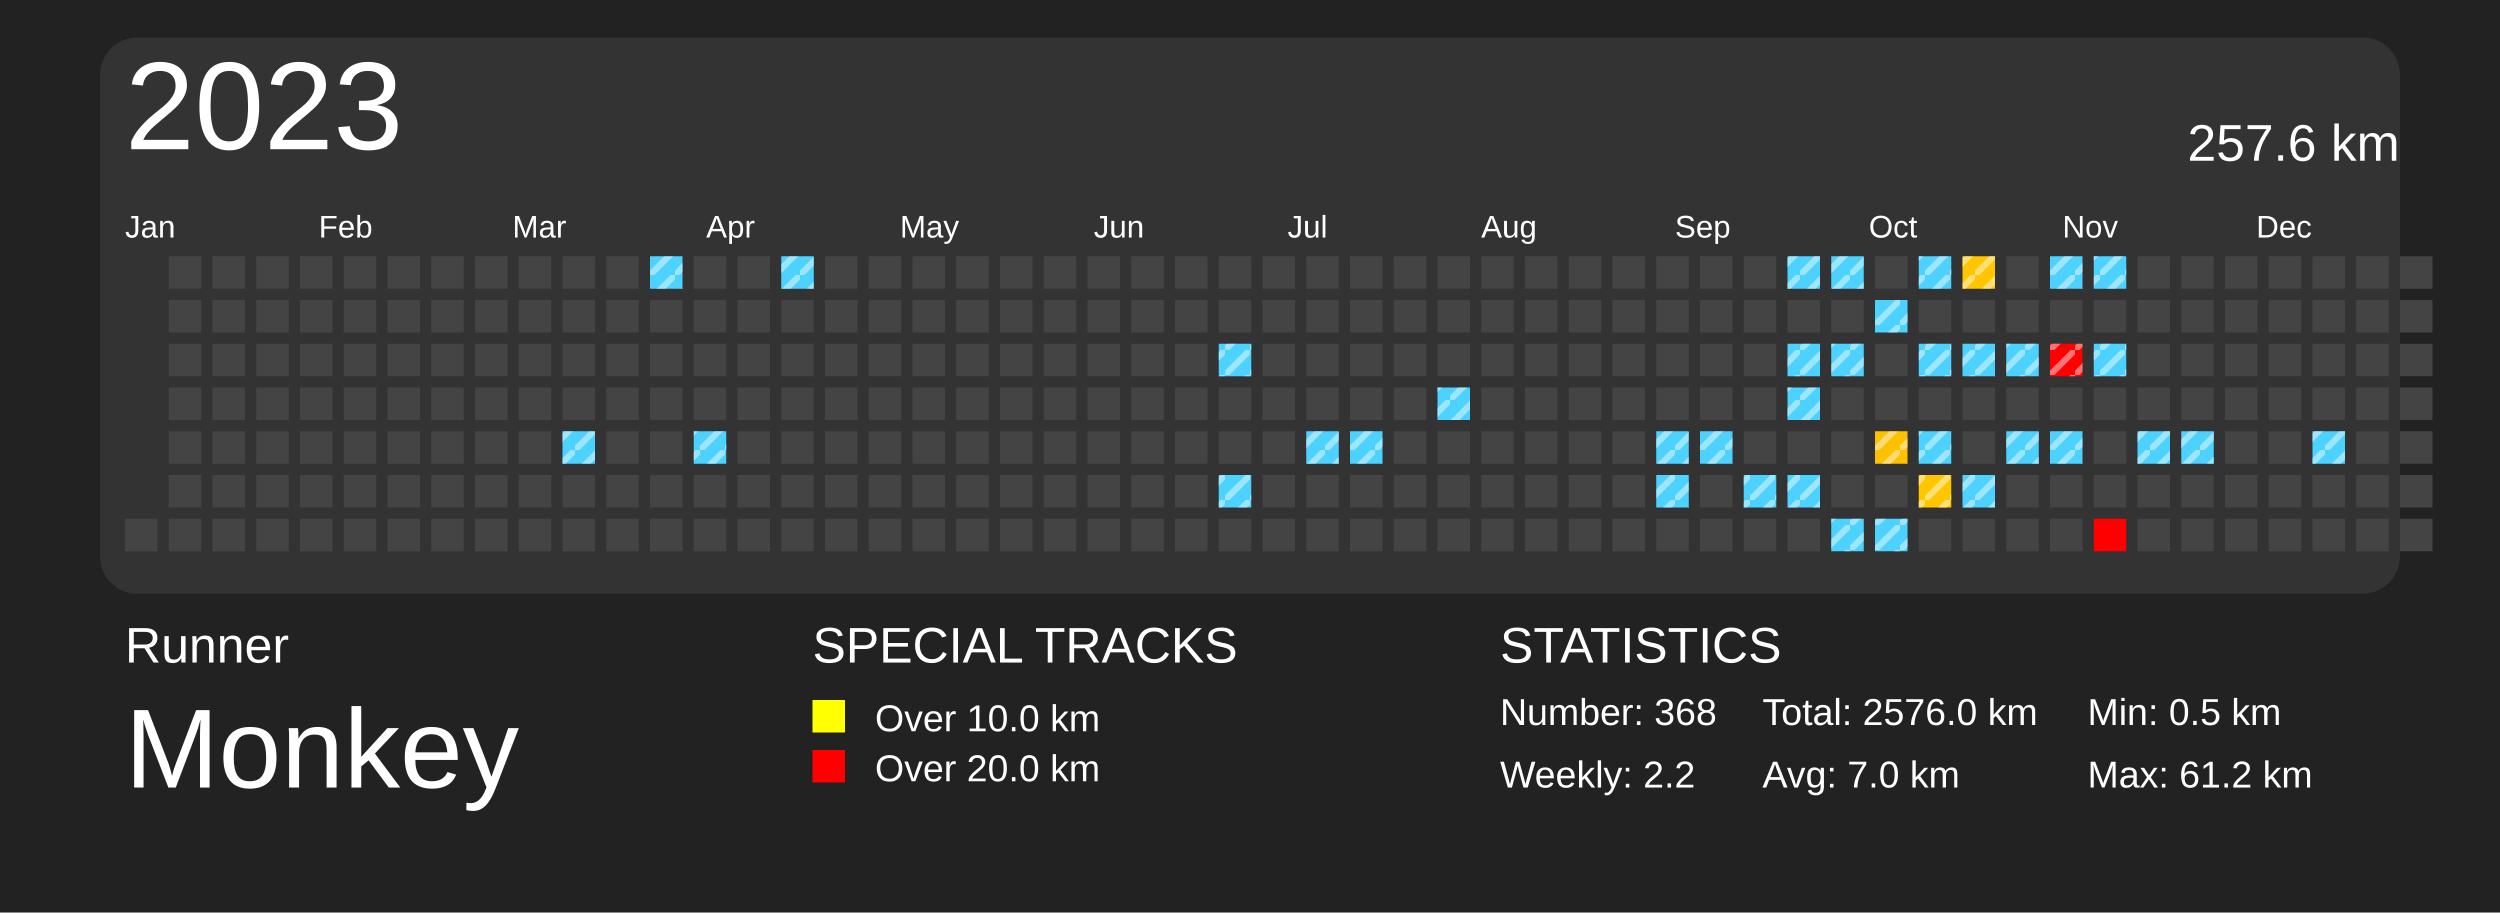
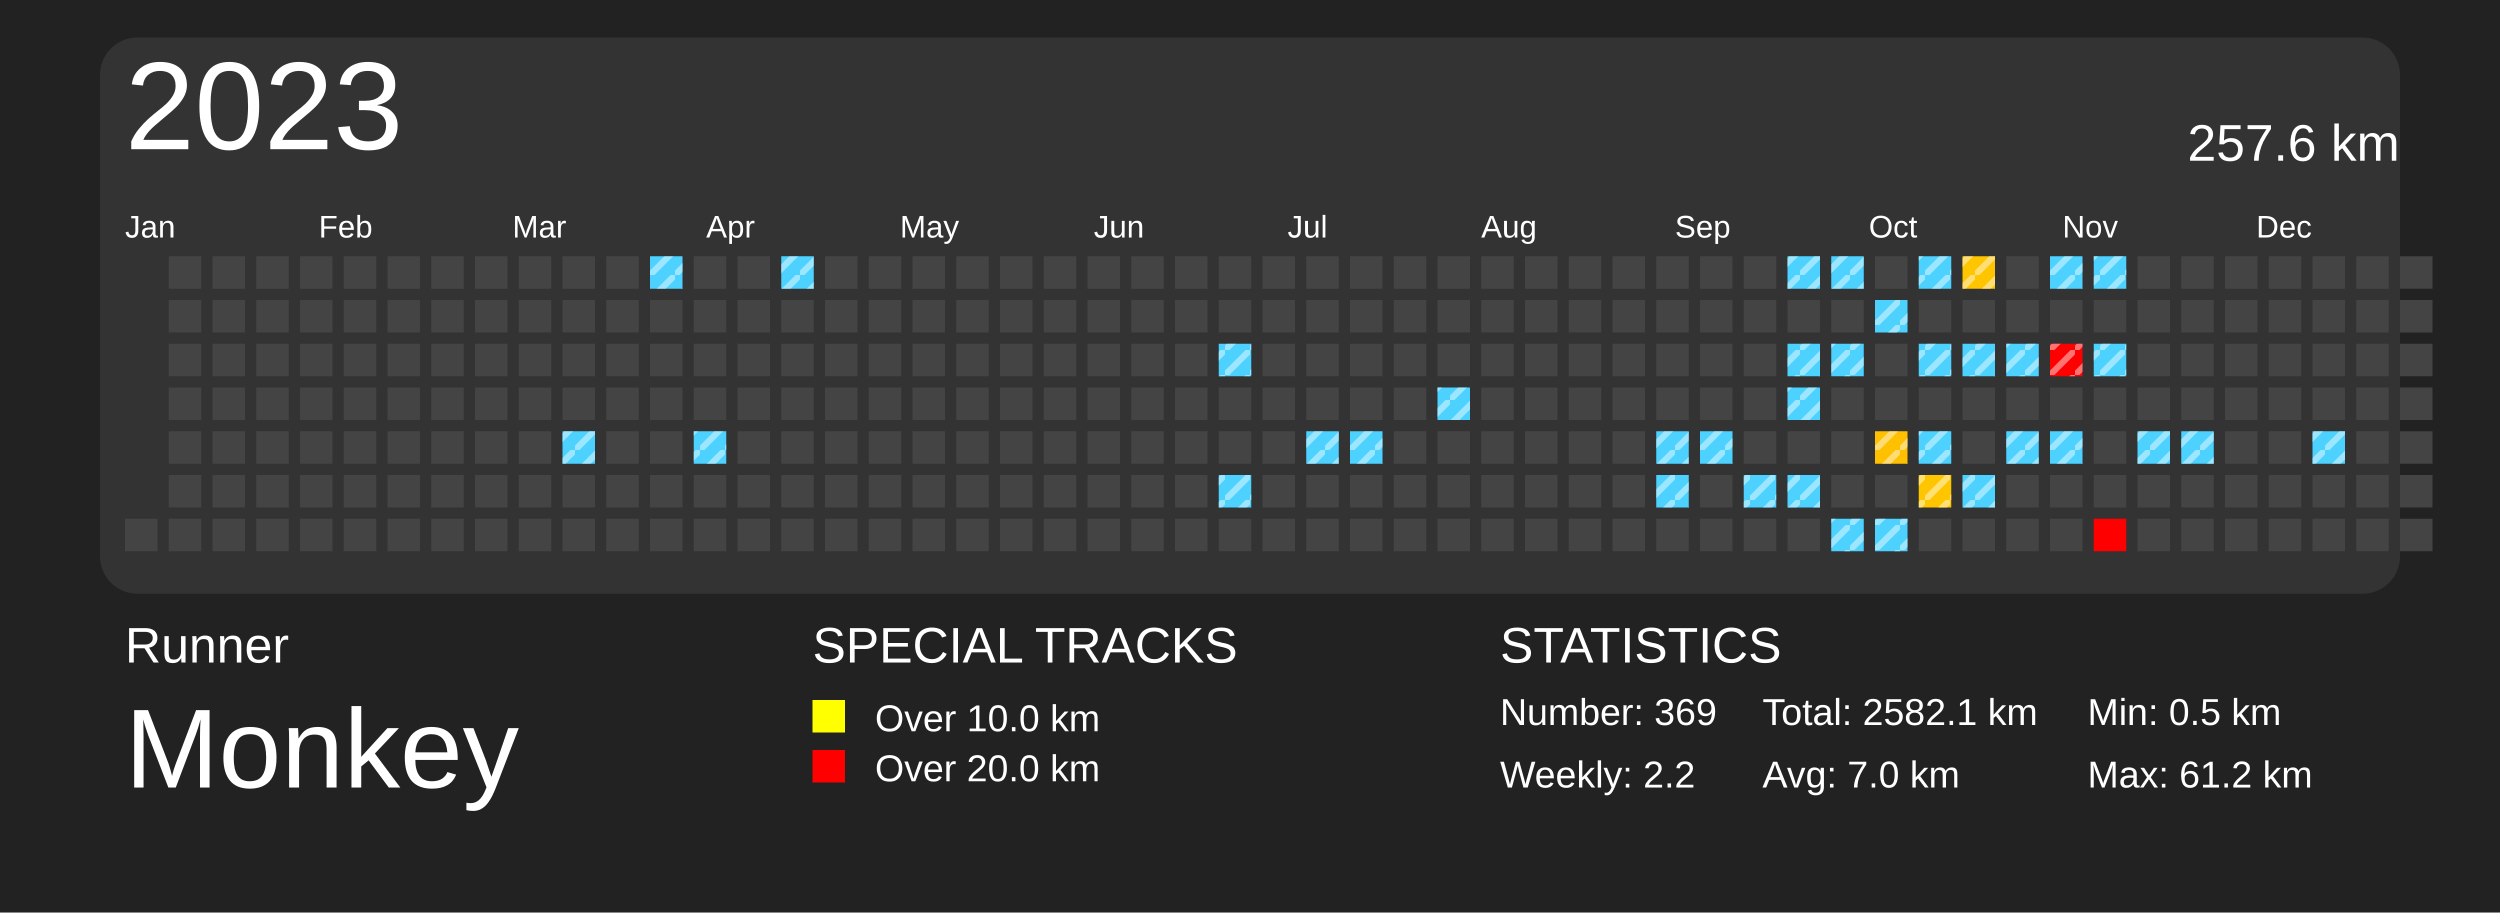
<svg xmlns="http://www.w3.org/2000/svg" baseProfile="full" height="73mm" version="1.1" viewBox="0,0,200,73" width="200mm">
  <defs>
    <pattern height="2" id="indoor-stripe" patternUnits="userSpaceOnUse" width="2">
      <line stroke="white" stroke-opacity="0.45" stroke-width="0.5" x1="0" x2="2" y1="2" y2="0" />
    </pattern>
  </defs>
  <rect fill="#222222" height="73" width="200" x="0" y="0" />
  <text fill="#FFFFFF" style="font-size:4px; font-family:Arial" x="10" y="53">Runner</text>
  <text fill="#FFFFFF" style="font-size:9px; font-family:Arial" x="10" y="63">Monkey</text>
  <text fill="#FFFFFF" style="font-size:4px; font-family:Arial" x="65" y="53">SPECIAL TRACKS</text>
  <rect fill="yellow" height="2.6" width="2.6" x="65" y="56" />
  <text fill="#FFFFFF" style="font-size:3px; font-family:Arial" x="70" y="58.5">Over 10.0 km</text>
  <rect fill="red" height="2.6" width="2.6" x="65" y="60" />
  <text fill="#FFFFFF" style="font-size:3px; font-family:Arial" x="70" y="62.5">Over 20.0 km</text>
  <text fill="#FFFFFF" style="font-size:4px; font-family:Arial" x="120" y="53">STATISTICS</text>
-   <text fill="#FFFFFF" style="font-size:3px; font-family:Arial" x="120" y="58">Number: 368</text>
+   <text fill="#FFFFFF" style="font-size:3px; font-family:Arial" x="120" y="58">Number: 369</text>
  <text fill="#FFFFFF" style="font-size:3px; font-family:Arial" x="120" y="63">Weekly: 2.2</text>
-   <text fill="#FFFFFF" style="font-size:3px; font-family:Arial" x="141" y="58">Total: 2576.0 km</text>
+   <text fill="#FFFFFF" style="font-size:3px; font-family:Arial" x="141" y="58">Total: 2582.1 km</text>
  <text fill="#FFFFFF" style="font-size:3px; font-family:Arial" x="141" y="63">Avg: 7.0 km</text>
  <text fill="#FFFFFF" style="font-size:3px; font-family:Arial" x="167" y="58">Min: 0.5 km</text>
  <text fill="#FFFFFF" style="font-size:3px; font-family:Arial" x="167" y="63">Max: 61.2 km</text>
  <rect fill="#333" height="44.5" rx="3" ry="3" width="184" x="8" y="3" />
  <text dominant-baseline="hanging" fill="#FFFFFF" style="font-size:10.0px; font-family:Arial;" x="10" y="5">2023</text>
  <text dominant-baseline="hanging" fill="#FFFFFF" style="font-size:4.125px; font-family:Arial;" x="175" y="10">257.6 km</text>
  <text fill="#FFFFFF" style="font-size:2.5px; font-family:Arial" x="10.0" y="19">Jan</text>
  <text fill="#FFFFFF" style="font-size:2.5px; font-family:Arial" x="25.5" y="19">Feb</text>
  <text fill="#FFFFFF" style="font-size:2.5px; font-family:Arial" x="41.0" y="19">Mar</text>
  <text fill="#FFFFFF" style="font-size:2.5px; font-family:Arial" x="56.5" y="19">Apr</text>
  <text fill="#FFFFFF" style="font-size:2.5px; font-family:Arial" x="72.0" y="19">May</text>
  <text fill="#FFFFFF" style="font-size:2.5px; font-family:Arial" x="87.5" y="19">Jun</text>
  <text fill="#FFFFFF" style="font-size:2.5px; font-family:Arial" x="103.0" y="19">Jul</text>
  <text fill="#FFFFFF" style="font-size:2.5px; font-family:Arial" x="118.5" y="19">Aug</text>
  <text fill="#FFFFFF" style="font-size:2.5px; font-family:Arial" x="134.0" y="19">Sep</text>
  <text fill="#FFFFFF" style="font-size:2.5px; font-family:Arial" x="149.5" y="19">Oct</text>
  <text fill="#FFFFFF" style="font-size:2.5px; font-family:Arial" x="165.0" y="19">Nov</text>
  <text fill="#FFFFFF" style="font-size:2.5px; font-family:Arial" x="180.5" y="19">Dec</text>
  <rect fill="#444444" height="2.6" width="2.6" x="10.0" y="41.5" />
  <rect fill="#444444" height="2.6" width="2.6" x="13.5" y="20.5" />
  <rect fill="#444444" height="2.6" width="2.6" x="13.5" y="24.0" />
  <rect fill="#444444" height="2.6" width="2.6" x="13.5" y="27.5" />
  <rect fill="#444444" height="2.6" width="2.6" x="13.5" y="31.0" />
  <rect fill="#444444" height="2.6" width="2.6" x="13.5" y="34.5" />
  <rect fill="#444444" height="2.6" width="2.6" x="13.5" y="38.0" />
  <rect fill="#444444" height="2.6" width="2.6" x="13.5" y="41.5" />
  <rect fill="#444444" height="2.6" width="2.6" x="17.0" y="20.5" />
  <rect fill="#444444" height="2.6" width="2.6" x="17.0" y="24.0" />
  <rect fill="#444444" height="2.6" width="2.6" x="17.0" y="27.5" />
  <rect fill="#444444" height="2.6" width="2.6" x="17.0" y="31.0" />
  <rect fill="#444444" height="2.6" width="2.6" x="17.0" y="34.5" />
  <rect fill="#444444" height="2.6" width="2.6" x="17.0" y="38.0" />
  <rect fill="#444444" height="2.6" width="2.6" x="17.0" y="41.5" />
  <rect fill="#444444" height="2.6" width="2.6" x="20.5" y="20.5" />
  <rect fill="#444444" height="2.6" width="2.6" x="20.5" y="24.0" />
  <rect fill="#444444" height="2.6" width="2.6" x="20.5" y="27.5" />
  <rect fill="#444444" height="2.6" width="2.6" x="20.5" y="31.0" />
  <rect fill="#444444" height="2.6" width="2.6" x="20.5" y="34.5" />
  <rect fill="#444444" height="2.6" width="2.6" x="20.5" y="38.0" />
  <rect fill="#444444" height="2.6" width="2.6" x="20.5" y="41.5" />
  <rect fill="#444444" height="2.6" width="2.6" x="24.0" y="20.5" />
  <rect fill="#444444" height="2.6" width="2.6" x="24.0" y="24.0" />
  <rect fill="#444444" height="2.6" width="2.6" x="24.0" y="27.5" />
  <rect fill="#444444" height="2.6" width="2.6" x="24.0" y="31.0" />
  <rect fill="#444444" height="2.6" width="2.6" x="24.0" y="34.5" />
  <rect fill="#444444" height="2.6" width="2.6" x="24.0" y="38.0" />
  <rect fill="#444444" height="2.6" width="2.6" x="24.0" y="41.5" />
  <rect fill="#444444" height="2.6" width="2.6" x="27.5" y="20.5" />
  <rect fill="#444444" height="2.6" width="2.6" x="27.5" y="24.0" />
  <rect fill="#444444" height="2.6" width="2.6" x="27.5" y="27.5" />
  <rect fill="#444444" height="2.6" width="2.6" x="27.5" y="31.0" />
  <rect fill="#444444" height="2.6" width="2.6" x="27.5" y="34.5" />
  <rect fill="#444444" height="2.6" width="2.6" x="27.5" y="38.0" />
  <rect fill="#444444" height="2.6" width="2.6" x="27.5" y="41.5" />
  <rect fill="#444444" height="2.6" width="2.6" x="31.0" y="20.5" />
  <rect fill="#444444" height="2.6" width="2.6" x="31.0" y="24.0" />
  <rect fill="#444444" height="2.6" width="2.6" x="31.0" y="27.5" />
  <rect fill="#444444" height="2.6" width="2.6" x="31.0" y="31.0" />
  <rect fill="#444444" height="2.6" width="2.6" x="31.0" y="34.5" />
  <rect fill="#444444" height="2.6" width="2.6" x="31.0" y="38.0" />
  <rect fill="#444444" height="2.6" width="2.6" x="31.0" y="41.5" />
  <rect fill="#444444" height="2.6" width="2.6" x="34.5" y="20.5" />
  <rect fill="#444444" height="2.6" width="2.6" x="34.5" y="24.0" />
  <rect fill="#444444" height="2.6" width="2.6" x="34.5" y="27.5" />
  <rect fill="#444444" height="2.6" width="2.6" x="34.5" y="31.0" />
  <rect fill="#444444" height="2.6" width="2.6" x="34.5" y="34.5" />
  <rect fill="#444444" height="2.6" width="2.6" x="34.5" y="38.0" />
  <rect fill="#444444" height="2.6" width="2.6" x="34.5" y="41.5" />
  <rect fill="#444444" height="2.6" width="2.6" x="38.0" y="20.5" />
  <rect fill="#444444" height="2.6" width="2.6" x="38.0" y="24.0" />
  <rect fill="#444444" height="2.6" width="2.6" x="38.0" y="27.5" />
  <rect fill="#444444" height="2.6" width="2.6" x="38.0" y="31.0" />
  <rect fill="#444444" height="2.6" width="2.6" x="38.0" y="34.5" />
  <rect fill="#444444" height="2.6" width="2.6" x="38.0" y="38.0" />
  <rect fill="#444444" height="2.6" width="2.6" x="38.0" y="41.5" />
  <rect fill="#444444" height="2.6" width="2.6" x="41.5" y="20.5" />
  <rect fill="#444444" height="2.6" width="2.6" x="41.5" y="24.0" />
  <rect fill="#444444" height="2.6" width="2.6" x="41.5" y="27.5" />
  <rect fill="#444444" height="2.6" width="2.6" x="41.5" y="31.0" />
  <rect fill="#444444" height="2.6" width="2.6" x="41.5" y="34.5" />
  <rect fill="#444444" height="2.6" width="2.6" x="41.5" y="38.0" />
  <rect fill="#444444" height="2.6" width="2.6" x="41.5" y="41.5" />
  <rect fill="#444444" height="2.6" width="2.6" x="45.0" y="20.5" />
  <rect fill="#444444" height="2.6" width="2.6" x="45.0" y="24.0" />
  <rect fill="#444444" height="2.6" width="2.6" x="45.0" y="27.5" />
  <rect fill="#444444" height="2.6" width="2.6" x="45.0" y="31.0" />
  <rect fill="#4dd2ff" height="2.6" width="2.6" x="45.0" y="34.5" />
  <rect fill="url(#indoor-stripe)" height="2.6" style="pointer-events: none;" width="2.6" x="45.0" y="34.5" />
  <rect fill="#444444" height="2.6" width="2.6" x="45.0" y="38.0" />
  <rect fill="#444444" height="2.6" width="2.6" x="45.0" y="41.5" />
  <rect fill="#444444" height="2.6" width="2.6" x="48.5" y="20.5" />
  <rect fill="#444444" height="2.6" width="2.6" x="48.5" y="24.0" />
  <rect fill="#444444" height="2.6" width="2.6" x="48.5" y="27.5" />
  <rect fill="#444444" height="2.6" width="2.6" x="48.5" y="31.0" />
  <rect fill="#444444" height="2.6" width="2.6" x="48.5" y="34.5" />
  <rect fill="#444444" height="2.6" width="2.6" x="48.5" y="38.0" />
  <rect fill="#444444" height="2.6" width="2.6" x="48.5" y="41.5" />
  <rect fill="#4dd2ff" height="2.6" width="2.6" x="52.0" y="20.5" />
  <rect fill="url(#indoor-stripe)" height="2.6" style="pointer-events: none;" width="2.6" x="52.0" y="20.5" />
  <rect fill="#444444" height="2.6" width="2.6" x="52.0" y="24.0" />
  <rect fill="#444444" height="2.6" width="2.6" x="52.0" y="27.5" />
  <rect fill="#444444" height="2.6" width="2.6" x="52.0" y="31.0" />
  <rect fill="#444444" height="2.6" width="2.6" x="52.0" y="34.5" />
  <rect fill="#444444" height="2.6" width="2.6" x="52.0" y="38.0" />
  <rect fill="#444444" height="2.6" width="2.6" x="52.0" y="41.5" />
  <rect fill="#444444" height="2.6" width="2.6" x="55.5" y="20.5" />
  <rect fill="#444444" height="2.6" width="2.6" x="55.5" y="24.0" />
  <rect fill="#444444" height="2.6" width="2.6" x="55.5" y="27.5" />
  <rect fill="#444444" height="2.6" width="2.6" x="55.5" y="31.0" />
  <rect fill="#4dd2ff" height="2.6" width="2.6" x="55.5" y="34.5" />
  <rect fill="url(#indoor-stripe)" height="2.6" style="pointer-events: none;" width="2.6" x="55.5" y="34.5" />
  <rect fill="#444444" height="2.6" width="2.6" x="55.5" y="38.0" />
  <rect fill="#444444" height="2.6" width="2.6" x="55.5" y="41.5" />
  <rect fill="#444444" height="2.6" width="2.6" x="59.0" y="20.5" />
  <rect fill="#444444" height="2.6" width="2.6" x="59.0" y="24.0" />
  <rect fill="#444444" height="2.6" width="2.6" x="59.0" y="27.5" />
  <rect fill="#444444" height="2.6" width="2.6" x="59.0" y="31.0" />
  <rect fill="#444444" height="2.6" width="2.6" x="59.0" y="34.5" />
  <rect fill="#444444" height="2.6" width="2.6" x="59.0" y="38.0" />
  <rect fill="#444444" height="2.6" width="2.6" x="59.0" y="41.5" />
  <rect fill="#4dd2ff" height="2.6" width="2.6" x="62.5" y="20.5" />
  <rect fill="url(#indoor-stripe)" height="2.6" style="pointer-events: none;" width="2.6" x="62.5" y="20.5" />
  <rect fill="#444444" height="2.6" width="2.6" x="62.5" y="24.0" />
  <rect fill="#444444" height="2.6" width="2.6" x="62.5" y="27.5" />
  <rect fill="#444444" height="2.6" width="2.6" x="62.5" y="31.0" />
  <rect fill="#444444" height="2.6" width="2.6" x="62.5" y="34.5" />
  <rect fill="#444444" height="2.6" width="2.6" x="62.5" y="38.0" />
  <rect fill="#444444" height="2.6" width="2.6" x="62.5" y="41.5" />
  <rect fill="#444444" height="2.6" width="2.6" x="66.0" y="20.5" />
  <rect fill="#444444" height="2.6" width="2.6" x="66.0" y="24.0" />
  <rect fill="#444444" height="2.6" width="2.6" x="66.0" y="27.5" />
  <rect fill="#444444" height="2.6" width="2.6" x="66.0" y="31.0" />
  <rect fill="#444444" height="2.6" width="2.6" x="66.0" y="34.5" />
  <rect fill="#444444" height="2.6" width="2.6" x="66.0" y="38.0" />
  <rect fill="#444444" height="2.6" width="2.6" x="66.0" y="41.5" />
  <rect fill="#444444" height="2.6" width="2.6" x="69.5" y="20.5" />
  <rect fill="#444444" height="2.6" width="2.6" x="69.5" y="24.0" />
  <rect fill="#444444" height="2.6" width="2.6" x="69.5" y="27.5" />
  <rect fill="#444444" height="2.6" width="2.6" x="69.5" y="31.0" />
  <rect fill="#444444" height="2.6" width="2.6" x="69.5" y="34.5" />
  <rect fill="#444444" height="2.6" width="2.6" x="69.5" y="38.0" />
  <rect fill="#444444" height="2.6" width="2.6" x="69.5" y="41.5" />
  <rect fill="#444444" height="2.6" width="2.6" x="73.0" y="20.5" />
  <rect fill="#444444" height="2.6" width="2.6" x="73.0" y="24.0" />
  <rect fill="#444444" height="2.6" width="2.6" x="73.0" y="27.5" />
  <rect fill="#444444" height="2.6" width="2.6" x="73.0" y="31.0" />
  <rect fill="#444444" height="2.6" width="2.6" x="73.0" y="34.5" />
  <rect fill="#444444" height="2.6" width="2.6" x="73.0" y="38.0" />
  <rect fill="#444444" height="2.6" width="2.6" x="73.0" y="41.5" />
  <rect fill="#444444" height="2.6" width="2.6" x="76.5" y="20.5" />
  <rect fill="#444444" height="2.6" width="2.6" x="76.5" y="24.0" />
  <rect fill="#444444" height="2.6" width="2.6" x="76.5" y="27.5" />
  <rect fill="#444444" height="2.6" width="2.6" x="76.5" y="31.0" />
  <rect fill="#444444" height="2.6" width="2.6" x="76.5" y="34.5" />
  <rect fill="#444444" height="2.6" width="2.6" x="76.5" y="38.0" />
  <rect fill="#444444" height="2.6" width="2.6" x="76.5" y="41.5" />
  <rect fill="#444444" height="2.6" width="2.6" x="80.0" y="20.5" />
  <rect fill="#444444" height="2.6" width="2.6" x="80.0" y="24.0" />
  <rect fill="#444444" height="2.6" width="2.6" x="80.0" y="27.5" />
  <rect fill="#444444" height="2.6" width="2.6" x="80.0" y="31.0" />
  <rect fill="#444444" height="2.6" width="2.6" x="80.0" y="34.5" />
  <rect fill="#444444" height="2.6" width="2.6" x="80.0" y="38.0" />
  <rect fill="#444444" height="2.6" width="2.6" x="80.0" y="41.5" />
  <rect fill="#444444" height="2.6" width="2.6" x="83.5" y="20.5" />
  <rect fill="#444444" height="2.6" width="2.6" x="83.5" y="24.0" />
  <rect fill="#444444" height="2.6" width="2.6" x="83.5" y="27.5" />
  <rect fill="#444444" height="2.6" width="2.6" x="83.5" y="31.0" />
  <rect fill="#444444" height="2.6" width="2.6" x="83.5" y="34.5" />
  <rect fill="#444444" height="2.6" width="2.6" x="83.5" y="38.0" />
  <rect fill="#444444" height="2.6" width="2.6" x="83.5" y="41.5" />
  <rect fill="#444444" height="2.6" width="2.6" x="87.0" y="20.5" />
  <rect fill="#444444" height="2.6" width="2.6" x="87.0" y="24.0" />
  <rect fill="#444444" height="2.6" width="2.6" x="87.0" y="27.5" />
  <rect fill="#444444" height="2.6" width="2.6" x="87.0" y="31.0" />
  <rect fill="#444444" height="2.6" width="2.6" x="87.0" y="34.5" />
  <rect fill="#444444" height="2.6" width="2.6" x="87.0" y="38.0" />
  <rect fill="#444444" height="2.6" width="2.6" x="87.0" y="41.5" />
  <rect fill="#444444" height="2.6" width="2.6" x="90.5" y="20.5" />
  <rect fill="#444444" height="2.6" width="2.6" x="90.5" y="24.0" />
  <rect fill="#444444" height="2.6" width="2.6" x="90.5" y="27.5" />
  <rect fill="#444444" height="2.6" width="2.6" x="90.5" y="31.0" />
  <rect fill="#444444" height="2.6" width="2.6" x="90.5" y="34.5" />
  <rect fill="#444444" height="2.6" width="2.6" x="90.5" y="38.0" />
  <rect fill="#444444" height="2.6" width="2.6" x="90.5" y="41.5" />
  <rect fill="#444444" height="2.6" width="2.6" x="94.0" y="20.5" />
  <rect fill="#444444" height="2.6" width="2.6" x="94.0" y="24.0" />
  <rect fill="#444444" height="2.6" width="2.6" x="94.0" y="27.5" />
  <rect fill="#444444" height="2.6" width="2.6" x="94.0" y="31.0" />
  <rect fill="#444444" height="2.6" width="2.6" x="94.0" y="34.5" />
  <rect fill="#444444" height="2.6" width="2.6" x="94.0" y="38.0" />
  <rect fill="#444444" height="2.6" width="2.6" x="94.0" y="41.5" />
  <rect fill="#444444" height="2.6" width="2.6" x="97.5" y="20.5" />
  <rect fill="#444444" height="2.6" width="2.6" x="97.5" y="24.0" />
  <rect fill="#4dd2ff" height="2.6" width="2.6" x="97.5" y="27.5" />
  <rect fill="url(#indoor-stripe)" height="2.6" style="pointer-events: none;" width="2.6" x="97.5" y="27.5" />
  <rect fill="#444444" height="2.6" width="2.6" x="97.5" y="31.0" />
  <rect fill="#444444" height="2.6" width="2.6" x="97.5" y="34.5" />
  <rect fill="#4dd2ff" height="2.6" width="2.6" x="97.5" y="38.0" />
  <rect fill="url(#indoor-stripe)" height="2.6" style="pointer-events: none;" width="2.6" x="97.5" y="38.0" />
  <rect fill="#444444" height="2.6" width="2.6" x="97.5" y="41.5" />
  <rect fill="#444444" height="2.6" width="2.6" x="101.0" y="20.5" />
  <rect fill="#444444" height="2.6" width="2.6" x="101.0" y="24.0" />
  <rect fill="#444444" height="2.6" width="2.6" x="101.0" y="27.5" />
  <rect fill="#444444" height="2.6" width="2.6" x="101.0" y="31.0" />
  <rect fill="#444444" height="2.6" width="2.6" x="101.0" y="34.5" />
  <rect fill="#444444" height="2.6" width="2.6" x="101.0" y="38.0" />
  <rect fill="#444444" height="2.6" width="2.6" x="101.0" y="41.5" />
  <rect fill="#444444" height="2.6" width="2.6" x="104.5" y="20.5" />
  <rect fill="#444444" height="2.6" width="2.6" x="104.5" y="24.0" />
  <rect fill="#444444" height="2.6" width="2.6" x="104.5" y="27.5" />
  <rect fill="#444444" height="2.6" width="2.6" x="104.5" y="31.0" />
  <rect fill="#4dd2ff" height="2.6" width="2.6" x="104.5" y="34.5" />
  <rect fill="url(#indoor-stripe)" height="2.6" style="pointer-events: none;" width="2.6" x="104.5" y="34.5" />
  <rect fill="#444444" height="2.6" width="2.6" x="104.5" y="38.0" />
  <rect fill="#444444" height="2.6" width="2.6" x="104.5" y="41.5" />
  <rect fill="#444444" height="2.6" width="2.6" x="108.0" y="20.5" />
  <rect fill="#444444" height="2.6" width="2.6" x="108.0" y="24.0" />
  <rect fill="#444444" height="2.6" width="2.6" x="108.0" y="27.5" />
  <rect fill="#444444" height="2.6" width="2.6" x="108.0" y="31.0" />
  <rect fill="#4dd2ff" height="2.6" width="2.6" x="108.0" y="34.5" />
  <rect fill="url(#indoor-stripe)" height="2.6" style="pointer-events: none;" width="2.6" x="108.0" y="34.5" />
  <rect fill="#444444" height="2.6" width="2.6" x="108.0" y="38.0" />
  <rect fill="#444444" height="2.6" width="2.6" x="108.0" y="41.5" />
  <rect fill="#444444" height="2.6" width="2.6" x="111.5" y="20.5" />
  <rect fill="#444444" height="2.6" width="2.6" x="111.5" y="24.0" />
  <rect fill="#444444" height="2.6" width="2.6" x="111.5" y="27.5" />
  <rect fill="#444444" height="2.6" width="2.6" x="111.5" y="31.0" />
  <rect fill="#444444" height="2.6" width="2.6" x="111.5" y="34.5" />
  <rect fill="#444444" height="2.6" width="2.6" x="111.5" y="38.0" />
  <rect fill="#444444" height="2.6" width="2.6" x="111.5" y="41.5" />
  <rect fill="#444444" height="2.6" width="2.6" x="115.0" y="20.5" />
  <rect fill="#444444" height="2.6" width="2.6" x="115.0" y="24.0" />
  <rect fill="#444444" height="2.6" width="2.6" x="115.0" y="27.5" />
  <rect fill="#4dd2ff" height="2.6" width="2.6" x="115.0" y="31.0" />
  <rect fill="url(#indoor-stripe)" height="2.6" style="pointer-events: none;" width="2.6" x="115.0" y="31.0" />
  <rect fill="#444444" height="2.6" width="2.6" x="115.0" y="34.5" />
  <rect fill="#444444" height="2.6" width="2.6" x="115.0" y="38.0" />
  <rect fill="#444444" height="2.6" width="2.6" x="115.0" y="41.5" />
  <rect fill="#444444" height="2.6" width="2.6" x="118.5" y="20.5" />
  <rect fill="#444444" height="2.6" width="2.6" x="118.5" y="24.0" />
  <rect fill="#444444" height="2.6" width="2.6" x="118.5" y="27.5" />
  <rect fill="#444444" height="2.6" width="2.6" x="118.5" y="31.0" />
  <rect fill="#444444" height="2.6" width="2.6" x="118.5" y="34.5" />
  <rect fill="#444444" height="2.6" width="2.6" x="118.5" y="38.0" />
  <rect fill="#444444" height="2.6" width="2.6" x="118.5" y="41.5" />
  <rect fill="#444444" height="2.6" width="2.6" x="122.0" y="20.5" />
  <rect fill="#444444" height="2.6" width="2.6" x="122.0" y="24.0" />
  <rect fill="#444444" height="2.6" width="2.6" x="122.0" y="27.5" />
  <rect fill="#444444" height="2.6" width="2.6" x="122.0" y="31.0" />
  <rect fill="#444444" height="2.6" width="2.6" x="122.0" y="34.5" />
  <rect fill="#444444" height="2.6" width="2.6" x="122.0" y="38.0" />
  <rect fill="#444444" height="2.6" width="2.6" x="122.0" y="41.5" />
  <rect fill="#444444" height="2.6" width="2.6" x="125.5" y="20.5" />
  <rect fill="#444444" height="2.6" width="2.6" x="125.5" y="24.0" />
  <rect fill="#444444" height="2.6" width="2.6" x="125.5" y="27.5" />
  <rect fill="#444444" height="2.6" width="2.6" x="125.5" y="31.0" />
  <rect fill="#444444" height="2.6" width="2.6" x="125.5" y="34.5" />
  <rect fill="#444444" height="2.6" width="2.6" x="125.5" y="38.0" />
  <rect fill="#444444" height="2.6" width="2.6" x="125.5" y="41.5" />
  <rect fill="#444444" height="2.6" width="2.6" x="129.0" y="20.5" />
  <rect fill="#444444" height="2.6" width="2.6" x="129.0" y="24.0" />
  <rect fill="#444444" height="2.6" width="2.6" x="129.0" y="27.5" />
  <rect fill="#444444" height="2.6" width="2.6" x="129.0" y="31.0" />
  <rect fill="#444444" height="2.6" width="2.6" x="129.0" y="34.5" />
  <rect fill="#444444" height="2.6" width="2.6" x="129.0" y="38.0" />
  <rect fill="#444444" height="2.6" width="2.6" x="129.0" y="41.5" />
  <rect fill="#444444" height="2.6" width="2.6" x="132.5" y="20.5" />
  <rect fill="#444444" height="2.6" width="2.6" x="132.5" y="24.0" />
  <rect fill="#444444" height="2.6" width="2.6" x="132.5" y="27.5" />
  <rect fill="#444444" height="2.6" width="2.6" x="132.5" y="31.0" />
  <rect fill="#4dd2ff" height="2.6" width="2.6" x="132.5" y="34.5" />
  <rect fill="url(#indoor-stripe)" height="2.6" style="pointer-events: none;" width="2.6" x="132.5" y="34.5" />
  <rect fill="#4dd2ff" height="2.6" width="2.6" x="132.5" y="38.0" />
  <rect fill="url(#indoor-stripe)" height="2.6" style="pointer-events: none;" width="2.6" x="132.5" y="38.0" />
  <rect fill="#444444" height="2.6" width="2.6" x="132.5" y="41.5" />
  <rect fill="#444444" height="2.6" width="2.6" x="136.0" y="20.5" />
  <rect fill="#444444" height="2.6" width="2.6" x="136.0" y="24.0" />
  <rect fill="#444444" height="2.6" width="2.6" x="136.0" y="27.5" />
  <rect fill="#444444" height="2.6" width="2.6" x="136.0" y="31.0" />
  <rect fill="#4dd2ff" height="2.6" width="2.6" x="136.0" y="34.5" />
  <rect fill="url(#indoor-stripe)" height="2.6" style="pointer-events: none;" width="2.6" x="136.0" y="34.5" />
  <rect fill="#444444" height="2.6" width="2.6" x="136.0" y="38.0" />
  <rect fill="#444444" height="2.6" width="2.6" x="136.0" y="41.5" />
  <rect fill="#444444" height="2.6" width="2.6" x="139.5" y="20.5" />
  <rect fill="#444444" height="2.6" width="2.6" x="139.5" y="24.0" />
  <rect fill="#444444" height="2.6" width="2.6" x="139.5" y="27.5" />
  <rect fill="#444444" height="2.6" width="2.6" x="139.5" y="31.0" />
  <rect fill="#444444" height="2.6" width="2.6" x="139.5" y="34.5" />
  <rect fill="#4dd2ff" height="2.6" width="2.6" x="139.5" y="38.0" />
  <rect fill="url(#indoor-stripe)" height="2.6" style="pointer-events: none;" width="2.6" x="139.5" y="38.0" />
  <rect fill="#444444" height="2.6" width="2.6" x="139.5" y="41.5" />
  <rect fill="#4dd2ff" height="2.6" width="2.6" x="143.0" y="20.5" />
  <rect fill="url(#indoor-stripe)" height="2.6" style="pointer-events: none;" width="2.6" x="143.0" y="20.5" />
  <rect fill="#444444" height="2.6" width="2.6" x="143.0" y="24.0" />
  <rect fill="#4dd2ff" height="2.6" width="2.6" x="143.0" y="27.5" />
  <rect fill="url(#indoor-stripe)" height="2.6" style="pointer-events: none;" width="2.6" x="143.0" y="27.5" />
  <rect fill="#4dd2ff" height="2.6" width="2.6" x="143.0" y="31.0" />
  <rect fill="url(#indoor-stripe)" height="2.6" style="pointer-events: none;" width="2.6" x="143.0" y="31.0" />
  <rect fill="#444444" height="2.6" width="2.6" x="143.0" y="34.5" />
  <rect fill="#4dd2ff" height="2.6" width="2.6" x="143.0" y="38.0" />
  <rect fill="url(#indoor-stripe)" height="2.6" style="pointer-events: none;" width="2.6" x="143.0" y="38.0" />
  <rect fill="#444444" height="2.6" width="2.6" x="143.0" y="41.5" />
  <rect fill="#4dd2ff" height="2.6" width="2.6" x="146.5" y="20.5" />
  <rect fill="url(#indoor-stripe)" height="2.6" style="pointer-events: none;" width="2.6" x="146.5" y="20.5" />
  <rect fill="#444444" height="2.6" width="2.6" x="146.5" y="24.0" />
  <rect fill="#4dd2ff" height="2.6" width="2.6" x="146.5" y="27.5" />
  <rect fill="url(#indoor-stripe)" height="2.6" style="pointer-events: none;" width="2.6" x="146.5" y="27.5" />
  <rect fill="#444444" height="2.6" width="2.6" x="146.5" y="31.0" />
  <rect fill="#444444" height="2.6" width="2.6" x="146.5" y="34.5" />
  <rect fill="#444444" height="2.6" width="2.6" x="146.5" y="38.0" />
  <rect fill="#4dd2ff" height="2.6" width="2.6" x="146.5" y="41.5" />
  <rect fill="url(#indoor-stripe)" height="2.6" style="pointer-events: none;" width="2.6" x="146.5" y="41.5" />
  <rect fill="#444444" height="2.6" width="2.6" x="150.0" y="20.5" />
  <rect fill="#4dd2ff" height="2.6" width="2.6" x="150.0" y="24.0" />
  <rect fill="url(#indoor-stripe)" height="2.6" style="pointer-events: none;" width="2.6" x="150.0" y="24.0" />
  <rect fill="#444444" height="2.6" width="2.6" x="150.0" y="27.5" />
  <rect fill="#444444" height="2.6" width="2.6" x="150.0" y="31.0" />
  <rect fill="#ffc000" height="2.6" width="2.6" x="150.0" y="34.5" />
  <rect fill="url(#indoor-stripe)" height="2.6" style="pointer-events: none;" width="2.6" x="150.0" y="34.5" />
  <rect fill="#444444" height="2.6" width="2.6" x="150.0" y="38.0" />
  <rect fill="#4dd2ff" height="2.6" width="2.6" x="150.0" y="41.5" />
  <rect fill="url(#indoor-stripe)" height="2.6" style="pointer-events: none;" width="2.6" x="150.0" y="41.5" />
  <rect fill="#4dd2ff" height="2.6" width="2.6" x="153.5" y="20.5" />
  <rect fill="url(#indoor-stripe)" height="2.6" style="pointer-events: none;" width="2.6" x="153.5" y="20.5" />
  <rect fill="#444444" height="2.6" width="2.6" x="153.5" y="24.0" />
  <rect fill="#4dd2ff" height="2.6" width="2.6" x="153.5" y="27.5" />
  <rect fill="url(#indoor-stripe)" height="2.6" style="pointer-events: none;" width="2.6" x="153.5" y="27.5" />
  <rect fill="#444444" height="2.6" width="2.6" x="153.5" y="31.0" />
  <rect fill="#4dd2ff" height="2.6" width="2.6" x="153.5" y="34.5" />
  <rect fill="url(#indoor-stripe)" height="2.6" style="pointer-events: none;" width="2.6" x="153.5" y="34.5" />
  <rect fill="#ffc600" height="2.6" width="2.6" x="153.5" y="38.0" />
  <rect fill="url(#indoor-stripe)" height="2.6" style="pointer-events: none;" width="2.6" x="153.5" y="38.0" />
  <rect fill="#444444" height="2.6" width="2.6" x="153.5" y="41.5" />
  <rect fill="#ffc500" height="2.6" width="2.6" x="157.0" y="20.5" />
  <rect fill="url(#indoor-stripe)" height="2.6" style="pointer-events: none;" width="2.6" x="157.0" y="20.5" />
  <rect fill="#444444" height="2.6" width="2.6" x="157.0" y="24.0" />
  <rect fill="#4dd2ff" height="2.6" width="2.6" x="157.0" y="27.5" />
  <rect fill="url(#indoor-stripe)" height="2.6" style="pointer-events: none;" width="2.6" x="157.0" y="27.5" />
  <rect fill="#444444" height="2.6" width="2.6" x="157.0" y="31.0" />
  <rect fill="#444444" height="2.6" width="2.6" x="157.0" y="34.5" />
  <rect fill="#4dd2ff" height="2.6" width="2.6" x="157.0" y="38.0" />
  <rect fill="url(#indoor-stripe)" height="2.6" style="pointer-events: none;" width="2.6" x="157.0" y="38.0" />
  <rect fill="#444444" height="2.6" width="2.6" x="157.0" y="41.5" />
  <rect fill="#444444" height="2.6" width="2.6" x="160.5" y="20.5" />
  <rect fill="#444444" height="2.6" width="2.6" x="160.5" y="24.0" />
  <rect fill="#4dd2ff" height="2.6" width="2.6" x="160.5" y="27.5" />
  <rect fill="url(#indoor-stripe)" height="2.6" style="pointer-events: none;" width="2.6" x="160.5" y="27.5" />
  <rect fill="#444444" height="2.6" width="2.6" x="160.5" y="31.0" />
  <rect fill="#4dd2ff" height="2.6" width="2.6" x="160.5" y="34.5" />
  <rect fill="url(#indoor-stripe)" height="2.6" style="pointer-events: none;" width="2.6" x="160.5" y="34.5" />
  <rect fill="#444444" height="2.6" width="2.6" x="160.5" y="38.0" />
  <rect fill="#444444" height="2.6" width="2.6" x="160.5" y="41.5" />
  <rect fill="#4dd2ff" height="2.6" width="2.6" x="164.0" y="20.5" />
  <rect fill="url(#indoor-stripe)" height="2.6" style="pointer-events: none;" width="2.6" x="164.0" y="20.5" />
  <rect fill="#444444" height="2.6" width="2.6" x="164.0" y="24.0" />
  <rect fill="red" height="2.6" width="2.6" x="164.0" y="27.5" />
  <rect fill="url(#indoor-stripe)" height="2.6" style="pointer-events: none;" width="2.6" x="164.0" y="27.5" />
  <rect fill="#444444" height="2.6" width="2.6" x="164.0" y="31.0" />
  <rect fill="#4dd2ff" height="2.6" width="2.6" x="164.0" y="34.5" />
  <rect fill="url(#indoor-stripe)" height="2.6" style="pointer-events: none;" width="2.6" x="164.0" y="34.5" />
  <rect fill="#444444" height="2.6" width="2.6" x="164.0" y="38.0" />
  <rect fill="#444444" height="2.6" width="2.6" x="164.0" y="41.5" />
  <rect fill="#4dd2ff" height="2.6" width="2.6" x="167.5" y="20.5" />
  <rect fill="url(#indoor-stripe)" height="2.6" style="pointer-events: none;" width="2.6" x="167.5" y="20.5" />
  <rect fill="#444444" height="2.6" width="2.6" x="167.5" y="24.0" />
  <rect fill="#4dd2ff" height="2.6" width="2.6" x="167.5" y="27.5" />
  <rect fill="url(#indoor-stripe)" height="2.6" style="pointer-events: none;" width="2.6" x="167.5" y="27.5" />
  <rect fill="#444444" height="2.6" width="2.6" x="167.5" y="31.0" />
  <rect fill="#444444" height="2.6" width="2.6" x="167.5" y="34.5" />
  <rect fill="#444444" height="2.6" width="2.6" x="167.5" y="38.0" />
  <rect fill="red" height="2.6" width="2.6" x="167.5" y="41.5" />
  <rect fill="#444444" height="2.6" width="2.6" x="171.0" y="20.5" />
  <rect fill="#444444" height="2.6" width="2.6" x="171.0" y="24.0" />
  <rect fill="#444444" height="2.6" width="2.6" x="171.0" y="27.5" />
  <rect fill="#444444" height="2.6" width="2.6" x="171.0" y="31.0" />
  <rect fill="#4dd2ff" height="2.6" width="2.6" x="171.0" y="34.5" />
  <rect fill="url(#indoor-stripe)" height="2.6" style="pointer-events: none;" width="2.6" x="171.0" y="34.5" />
  <rect fill="#444444" height="2.6" width="2.6" x="171.0" y="38.0" />
  <rect fill="#444444" height="2.6" width="2.6" x="171.0" y="41.5" />
  <rect fill="#444444" height="2.6" width="2.6" x="174.5" y="20.5" />
  <rect fill="#444444" height="2.6" width="2.6" x="174.5" y="24.0" />
  <rect fill="#444444" height="2.6" width="2.6" x="174.5" y="27.5" />
  <rect fill="#444444" height="2.6" width="2.6" x="174.5" y="31.0" />
  <rect fill="#4dd2ff" height="2.6" width="2.6" x="174.5" y="34.5" />
  <rect fill="url(#indoor-stripe)" height="2.6" style="pointer-events: none;" width="2.6" x="174.5" y="34.5" />
  <rect fill="#444444" height="2.6" width="2.6" x="174.5" y="38.0" />
  <rect fill="#444444" height="2.6" width="2.6" x="174.5" y="41.5" />
  <rect fill="#444444" height="2.6" width="2.6" x="178.0" y="20.5" />
  <rect fill="#444444" height="2.6" width="2.6" x="178.0" y="24.0" />
  <rect fill="#444444" height="2.6" width="2.6" x="178.0" y="27.5" />
  <rect fill="#444444" height="2.6" width="2.6" x="178.0" y="31.0" />
  <rect fill="#444444" height="2.6" width="2.6" x="178.0" y="34.5" />
  <rect fill="#444444" height="2.6" width="2.6" x="178.0" y="38.0" />
  <rect fill="#444444" height="2.6" width="2.6" x="178.0" y="41.5" />
  <rect fill="#444444" height="2.6" width="2.6" x="181.5" y="20.5" />
  <rect fill="#444444" height="2.6" width="2.6" x="181.5" y="24.0" />
  <rect fill="#444444" height="2.6" width="2.6" x="181.5" y="27.5" />
  <rect fill="#444444" height="2.6" width="2.6" x="181.5" y="31.0" />
  <rect fill="#444444" height="2.6" width="2.6" x="181.5" y="34.5" />
  <rect fill="#444444" height="2.6" width="2.6" x="181.5" y="38.0" />
  <rect fill="#444444" height="2.6" width="2.6" x="181.5" y="41.5" />
  <rect fill="#444444" height="2.6" width="2.6" x="185.0" y="20.5" />
  <rect fill="#444444" height="2.6" width="2.6" x="185.0" y="24.0" />
  <rect fill="#444444" height="2.6" width="2.6" x="185.0" y="27.5" />
  <rect fill="#444444" height="2.6" width="2.6" x="185.0" y="31.0" />
  <rect fill="#4dd2ff" height="2.6" width="2.6" x="185.0" y="34.5" />
  <rect fill="url(#indoor-stripe)" height="2.6" style="pointer-events: none;" width="2.6" x="185.0" y="34.5" />
  <rect fill="#444444" height="2.6" width="2.6" x="185.0" y="38.0" />
  <rect fill="#444444" height="2.6" width="2.6" x="185.0" y="41.5" />
  <rect fill="#444444" height="2.6" width="2.6" x="188.5" y="20.5" />
  <rect fill="#444444" height="2.6" width="2.6" x="188.5" y="24.0" />
  <rect fill="#444444" height="2.6" width="2.6" x="188.5" y="27.5" />
  <rect fill="#444444" height="2.6" width="2.6" x="188.5" y="31.0" />
  <rect fill="#444444" height="2.6" width="2.6" x="188.5" y="34.5" />
  <rect fill="#444444" height="2.6" width="2.6" x="188.5" y="38.0" />
  <rect fill="#444444" height="2.6" width="2.6" x="188.5" y="41.5" />
  <rect fill="#444444" height="2.6" width="2.6" x="192.0" y="20.5" />
  <rect fill="#444444" height="2.6" width="2.6" x="192.0" y="24.0" />
  <rect fill="#444444" height="2.6" width="2.6" x="192.0" y="27.5" />
  <rect fill="#444444" height="2.6" width="2.6" x="192.0" y="31.0" />
  <rect fill="#444444" height="2.6" width="2.6" x="192.0" y="34.5" />
  <rect fill="#444444" height="2.6" width="2.6" x="192.0" y="38.0" />
  <rect fill="#444444" height="2.6" width="2.6" x="192.0" y="41.5" />
</svg>
